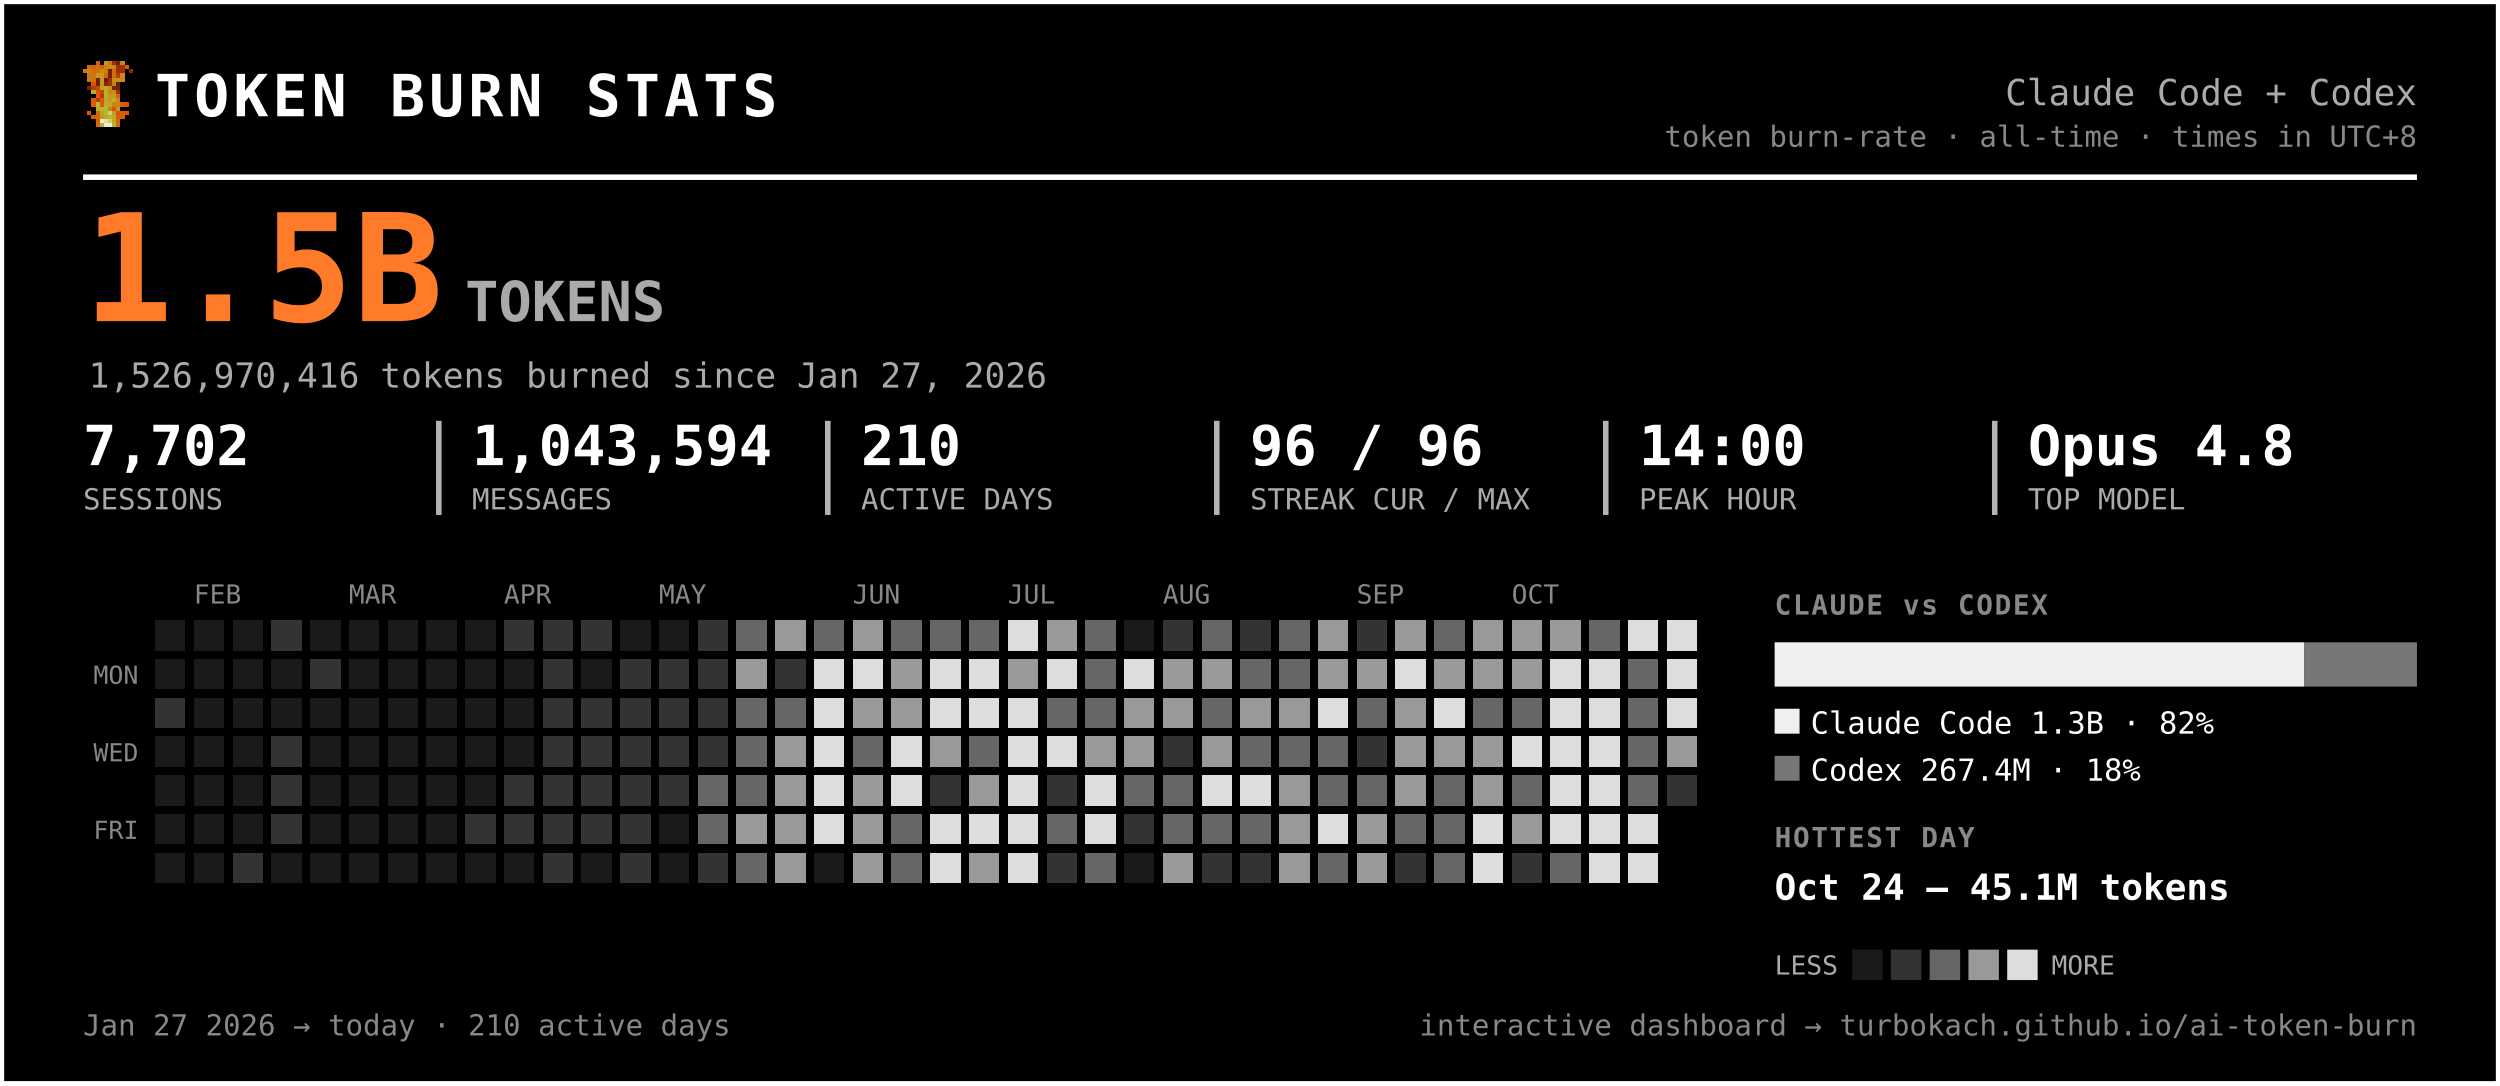
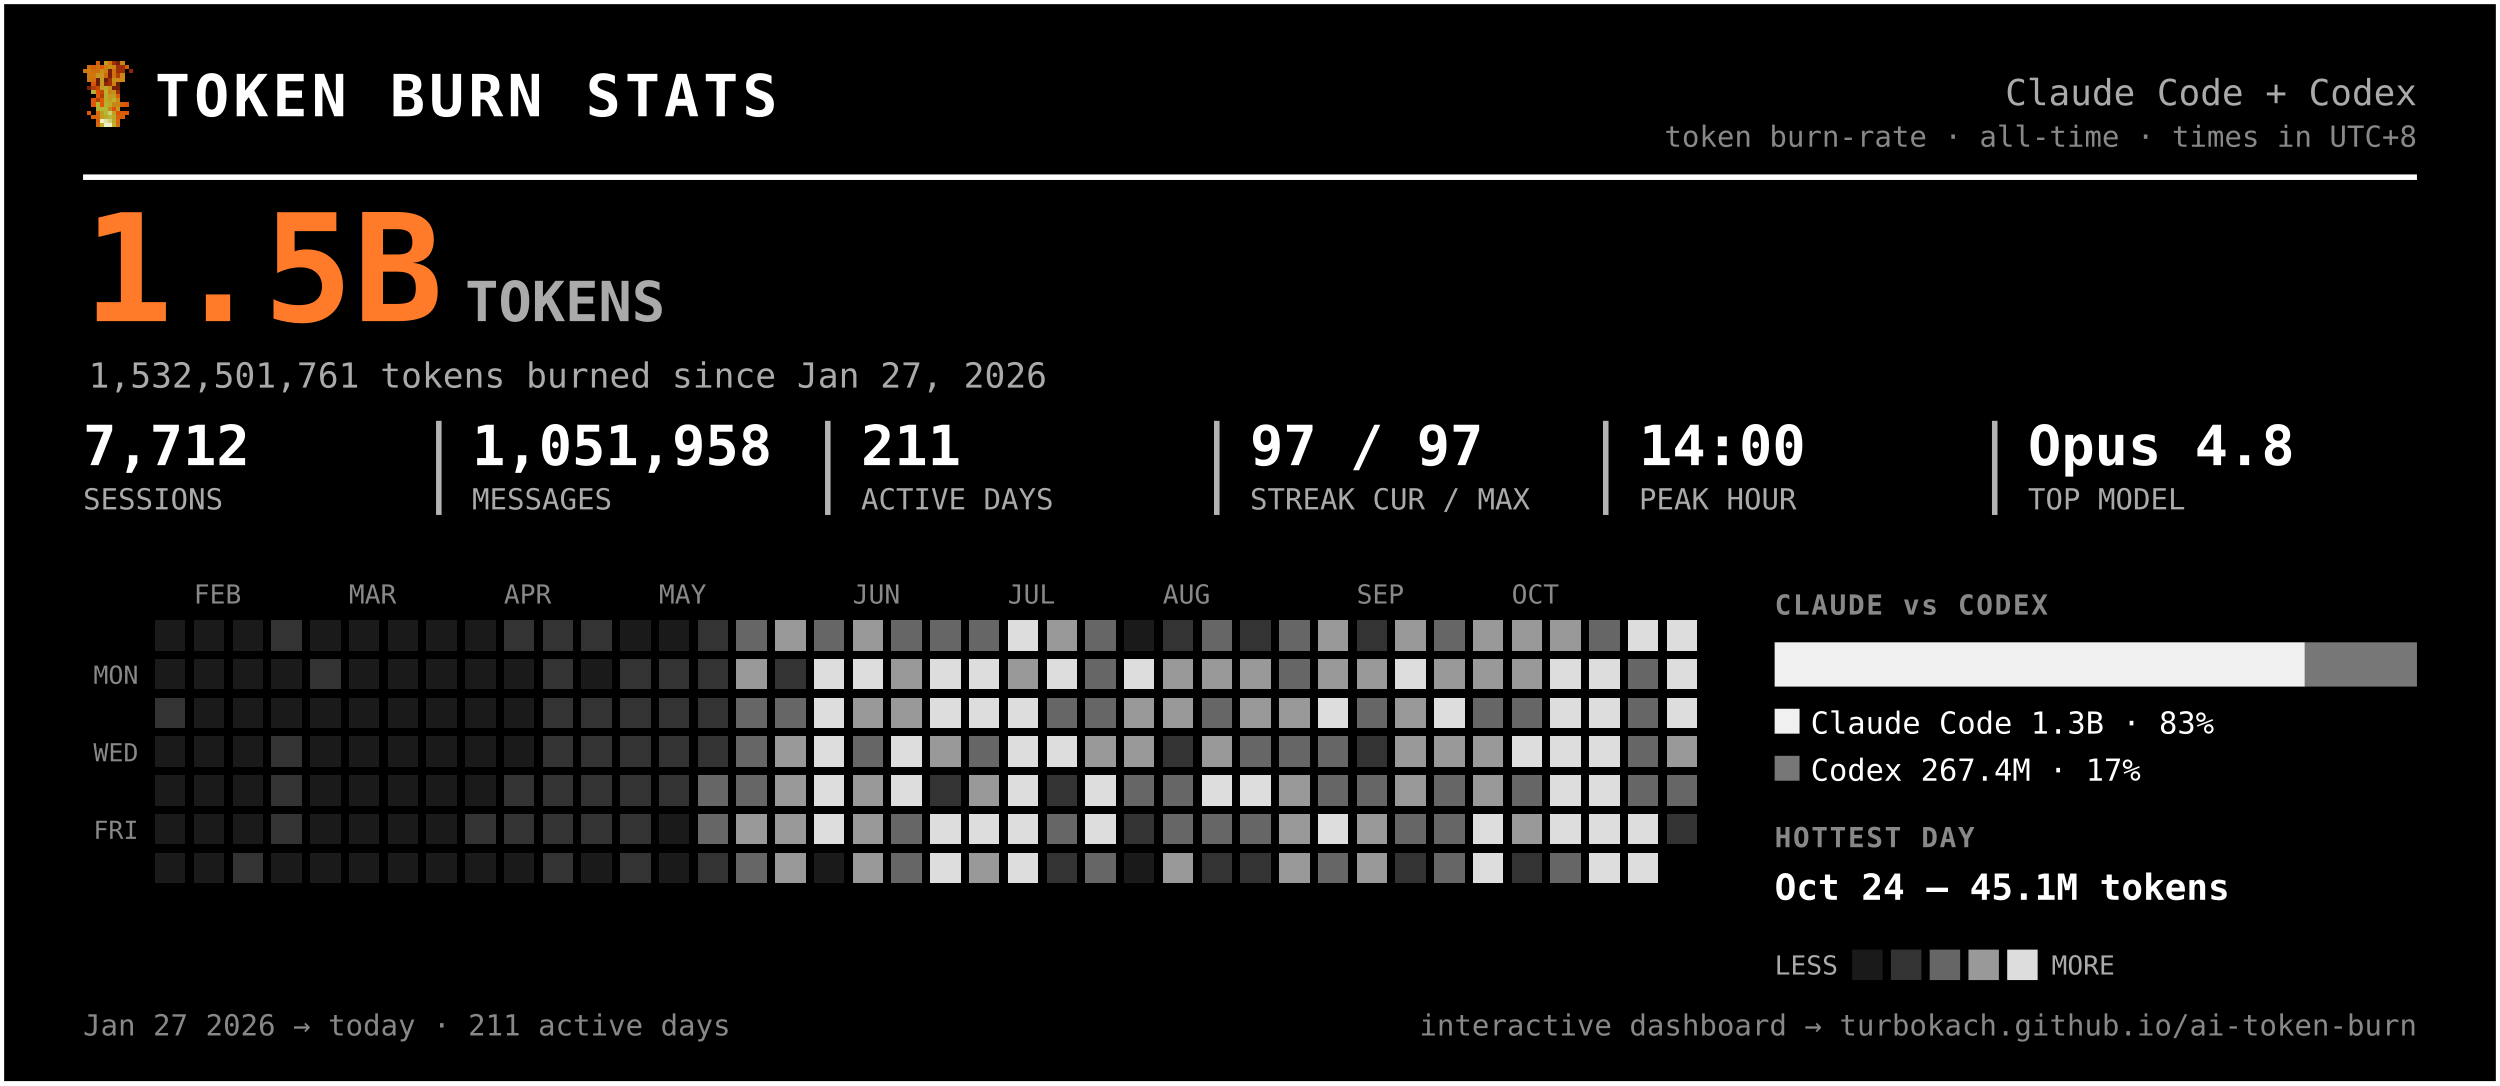
<svg xmlns="http://www.w3.org/2000/svg" width="903" height="392" viewBox="0 0 903 392" font-family="ui-monospace, 'SF Mono', 'Cascadia Code', Menlo, Consolas, monospace" role="img" aria-label="Token burn — Claude Code + Codex">
  <rect x="0.5" y="0.5" width="902" height="391" rx="0" fill="#000000" stroke="#ffffff" stroke-width="2" />
  <g transform="translate(30,22) scale(1.5)" shape-rendering="crispEdges">
    <rect x="3" y="0" width="1" height="1" fill="#d75f07" />
    <rect x="5" y="0" width="1" height="1" fill="#c7971f" />
    <rect x="6" y="0" width="1" height="1" fill="#cf770f" />
    <rect x="7" y="0" width="1" height="1" fill="#9f2f07" />
    <rect x="8" y="0" width="1" height="1" fill="#771f07" />
    <rect x="9" y="0" width="1" height="1" fill="#c78717" />
    <rect x="1" y="1" width="1" height="1" fill="#cf6f0f" />
    <rect x="2" y="1" width="1" height="1" fill="#d75f07" />
    <rect x="3" y="1" width="1" height="1" fill="#cf6f0f" />
    <rect x="4" y="1" width="1" height="1" fill="#df5707" />
    <rect x="5" y="1" width="1" height="1" fill="#cf7f0f" />
    <rect x="6" y="1" width="1" height="1" fill="#c78f17" />
    <rect x="7" y="1" width="1" height="1" fill="#c78717" />
    <rect x="8" y="1" width="1" height="1" fill="#9f2f07" />
    <rect x="9" y="1" width="1" height="1" fill="#9f2f07" />
    <rect x="10" y="1" width="1" height="1" fill="#d75f07" />
    <rect x="0" y="2" width="1" height="1" fill="#cf770f" />
    <rect x="1" y="2" width="1" height="1" fill="#cf7f0f" />
    <rect x="2" y="2" width="1" height="1" fill="#cf6f0f" />
    <rect x="3" y="2" width="1" height="1" fill="#cf6f0f" />
    <rect x="4" y="2" width="1" height="1" fill="#c78f17" />
    <rect x="5" y="2" width="1" height="1" fill="#cf7f0f" />
    <rect x="6" y="2" width="1" height="1" fill="#771f07" />
    <rect x="7" y="2" width="1" height="1" fill="#cf6f0f" />
    <rect x="8" y="2" width="1" height="1" fill="#9f2f07" />
    <rect x="9" y="2" width="1" height="1" fill="#9f2f07" />
    <rect x="11" y="2" width="1" height="1" fill="#8f2707" />
    <rect x="1" y="3" width="1" height="1" fill="#cf770f" />
    <rect x="2" y="3" width="1" height="1" fill="#cf770f" />
    <rect x="3" y="3" width="1" height="1" fill="#c7971f" />
    <rect x="4" y="3" width="1" height="1" fill="#c7971f" />
    <rect x="5" y="3" width="1" height="1" fill="#d7670f" />
    <rect x="6" y="3" width="1" height="1" fill="#771f07" />
    <rect x="7" y="3" width="1" height="1" fill="#cf6f0f" />
    <rect x="8" y="3" width="1" height="1" fill="#af3f07" />
    <rect x="9" y="3" width="1" height="1" fill="#cf8717" />
    <rect x="1" y="4" width="1" height="1" fill="#cf770f" />
    <rect x="2" y="4" width="1" height="1" fill="#cf6f0f" />
    <rect x="3" y="4" width="1" height="1" fill="#671f07" />
    <rect x="4" y="4" width="1" height="1" fill="#c7971f" />
    <rect x="5" y="4" width="1" height="1" fill="#671f07" />
    <rect x="6" y="4" width="1" height="1" fill="#9f2f07" />
    <rect x="7" y="4" width="1" height="1" fill="#c78f17" />
    <rect x="8" y="4" width="1" height="1" fill="#c78f17" />
    <rect x="9" y="4" width="1" height="1" fill="#cf8717" />
    <rect x="2" y="5" width="1" height="1" fill="#df4f07" />
    <rect x="3" y="5" width="1" height="1" fill="#671f07" />
    <rect x="4" y="5" width="1" height="1" fill="#c7971f" />
    <rect x="5" y="5" width="1" height="1" fill="#8f2707" />
    <rect x="6" y="5" width="1" height="1" fill="#9f2f07" />
    <rect x="7" y="5" width="1" height="1" fill="#cf7f0f" />
    <rect x="8" y="5" width="1" height="1" fill="#671f07" />
    <rect x="1" y="6" width="1" height="1" fill="#771f07" />
    <rect x="2" y="6" width="1" height="1" fill="#af3f07" />
    <rect x="3" y="6" width="1" height="1" fill="#c74707" />
    <rect x="4" y="6" width="1" height="1" fill="#bf9f1f" />
    <rect x="5" y="6" width="1" height="1" fill="#bfa727" />
    <rect x="6" y="6" width="1" height="1" fill="#c78f17" />
    <rect x="7" y="6" width="1" height="1" fill="#771f07" />
    <rect x="8" y="6" width="1" height="1" fill="#771f07" />
    <rect x="2" y="7" width="1" height="1" fill="#b7af2f" />
    <rect x="3" y="7" width="1" height="1" fill="#df4f07" />
    <rect x="4" y="7" width="1" height="1" fill="#c74707" />
    <rect x="5" y="7" width="1" height="1" fill="#bfaf2f" />
    <rect x="6" y="7" width="1" height="1" fill="#c78717" />
    <rect x="7" y="7" width="1" height="1" fill="#c78f17" />
    <rect x="8" y="7" width="1" height="1" fill="#9f2f07" />
    <rect x="3" y="8" width="1" height="1" fill="#df5707" />
    <rect x="4" y="8" width="1" height="1" fill="#af3f07" />
    <rect x="5" y="8" width="1" height="1" fill="#b7af2f" />
    <rect x="6" y="8" width="1" height="1" fill="#c7971f" />
    <rect x="7" y="8" width="1" height="1" fill="#bf9f1f" />
    <rect x="8" y="8" width="1" height="1" fill="#d75f07" />
    <rect x="2" y="9" width="1" height="1" fill="#df5707" />
    <rect x="3" y="9" width="1" height="1" fill="#af3f07" />
    <rect x="4" y="9" width="1" height="1" fill="#df5707" />
    <rect x="5" y="9" width="1" height="1" fill="#bfa727" />
    <rect x="6" y="9" width="1" height="1" fill="#bf9f1f" />
    <rect x="7" y="9" width="1" height="1" fill="#bfaf2f" />
    <rect x="8" y="9" width="1" height="1" fill="#cf8717" />
    <rect x="2" y="10" width="1" height="1" fill="#df5707" />
    <rect x="3" y="10" width="1" height="1" fill="#b7b72f" />
    <rect x="4" y="10" width="1" height="1" fill="#df5707" />
    <rect x="5" y="10" width="1" height="1" fill="#b7af2f" />
    <rect x="6" y="10" width="1" height="1" fill="#bfa727" />
    <rect x="7" y="10" width="1" height="1" fill="#c78717" />
    <rect x="8" y="10" width="1" height="1" fill="#c78717" />
    <rect x="9" y="10" width="1" height="1" fill="#d75f07" />
    <rect x="10" y="10" width="1" height="1" fill="#df4f07" />
    <rect x="3" y="11" width="1" height="1" fill="#b7af2f" />
    <rect x="4" y="11" width="1" height="1" fill="#b7b737" />
    <rect x="5" y="11" width="1" height="1" fill="#b7b737" />
    <rect x="6" y="11" width="1" height="1" fill="#c78717" />
    <rect x="7" y="11" width="1" height="1" fill="#df4f07" />
    <rect x="8" y="11" width="1" height="1" fill="#c7971f" />
    <rect x="1" y="12" width="1" height="1" fill="#df5707" />
    <rect x="3" y="12" width="1" height="1" fill="#d7670f" />
    <rect x="4" y="12" width="1" height="1" fill="#bf9f1f" />
    <rect x="5" y="12" width="1" height="1" fill="#b7b737" />
    <rect x="6" y="12" width="1" height="1" fill="#cfcf6f" />
    <rect x="7" y="12" width="1" height="1" fill="#bf9f1f" />
    <rect x="8" y="12" width="1" height="1" fill="#df4f07" />
    <rect x="9" y="12" width="1" height="1" fill="#d75f07" />
    <rect x="10" y="12" width="1" height="1" fill="#df5707" />
    <rect x="2" y="13" width="1" height="1" fill="#d75f07" />
    <rect x="3" y="13" width="1" height="1" fill="#d7670f" />
    <rect x="4" y="13" width="1" height="1" fill="#bf9f1f" />
    <rect x="5" y="13" width="1" height="1" fill="#bfa727" />
    <rect x="6" y="13" width="1" height="1" fill="#b7b737" />
    <rect x="7" y="13" width="1" height="1" fill="#bfa727" />
    <rect x="8" y="13" width="1" height="1" fill="#d75f07" />
    <rect x="9" y="13" width="1" height="1" fill="#d75f07" />
    <rect x="3" y="14" width="1" height="1" fill="#d75f07" />
    <rect x="4" y="14" width="1" height="1" fill="#efefc7" />
    <rect x="5" y="14" width="1" height="1" fill="#dfdf9f" />
    <rect x="6" y="14" width="1" height="1" fill="#cfcf6f" />
    <rect x="7" y="14" width="1" height="1" fill="#bfa727" />
    <rect x="8" y="14" width="1" height="1" fill="#d7670f" />
    <rect x="3" y="15" width="1" height="1" fill="#d7670f" />
    <rect x="4" y="15" width="1" height="1" fill="#bfaf2f" />
    <rect x="5" y="15" width="1" height="1" fill="#efefc7" />
    <rect x="6" y="15" width="1" height="1" fill="#efefc7" />
    <rect x="7" y="15" width="1" height="1" fill="#bfaf2f" />
    <rect x="8" y="15" width="1" height="1" fill="#d7670f" />
  </g>
  <text x="56.0" y="42.0" font-size="21" fill="#ffffff" font-weight="800" letter-spacing="1.5">TOKEN BURN STATS</text>
  <text x="873.0" y="38.0" font-size="13" fill="#aaaaaa" text-anchor="end">Claude Code + Codex</text>
  <text x="873.0" y="53.0" font-size="10.5" fill="#888888" text-anchor="end">token burn-rate · all-time · times in UTC+8</text>
  <line x1="30" y1="64" x2="873" y2="64" stroke="#ffffff" stroke-width="2" />
  <text x="30.0" y="116.0" font-size="54" fill="#ff7b29" font-weight="800">1.5B</text>
  <text x="168.0" y="116.0" font-size="20" fill="#aaaaaa" font-weight="600">TOKENS</text>
-   <text x="32.0" y="140.0" font-size="12.5" fill="#aaaaaa">1,526,970,416 tokens burned since Jan 27, 2026</text>
-   <text x="30.0" y="168.0" font-size="20" fill="#ffffff" font-weight="700">7,702</text>
+   <text x="32.0" y="140.0" font-size="12.5" fill="#aaaaaa">1,532,501,761 tokens burned since Jan 27, 2026</text>
+   <text x="30.0" y="168.0" font-size="20" fill="#ffffff" font-weight="700">7,712</text>
  <text x="30.0" y="184.0" font-size="10.5" fill="#aaaaaa">SESSIONS</text>
-   <text x="170.5" y="168.0" font-size="20" fill="#ffffff" font-weight="700">1,043,594</text>
+   <text x="170.5" y="168.0" font-size="20" fill="#ffffff" font-weight="700">1,051,958</text>
  <text x="170.5" y="184.0" font-size="10.5" fill="#aaaaaa">MESSAGES</text>
  <line x1="158.5" y1="152" x2="158.5" y2="186" stroke="#ffffff" stroke-width="2" opacity="0.7" />
-   <text x="311.0" y="168.0" font-size="20" fill="#ffffff" font-weight="700">210</text>
+   <text x="311.0" y="168.0" font-size="20" fill="#ffffff" font-weight="700">211</text>
  <text x="311.0" y="184.0" font-size="10.5" fill="#aaaaaa">ACTIVE DAYS</text>
  <line x1="299.0" y1="152" x2="299.0" y2="186" stroke="#ffffff" stroke-width="2" opacity="0.7" />
-   <text x="451.5" y="168.0" font-size="20" fill="#ffffff" font-weight="700">96 / 96</text>
+   <text x="451.5" y="168.0" font-size="20" fill="#ffffff" font-weight="700">97 / 97</text>
  <text x="451.5" y="184.0" font-size="10.5" fill="#aaaaaa">STREAK CUR / MAX</text>
  <line x1="439.5" y1="152" x2="439.5" y2="186" stroke="#ffffff" stroke-width="2" opacity="0.7" />
  <text x="592.0" y="168.0" font-size="20" fill="#ffffff" font-weight="700">14:00</text>
  <text x="592.0" y="184.0" font-size="10.5" fill="#aaaaaa">PEAK HOUR</text>
  <line x1="580.0" y1="152" x2="580.0" y2="186" stroke="#ffffff" stroke-width="2" opacity="0.7" />
  <text x="732.5" y="168.0" font-size="20" fill="#ffffff" font-weight="700">Opus 4.8</text>
  <text x="732.5" y="184.0" font-size="10.5" fill="#aaaaaa">TOP MODEL</text>
  <line x1="720.5" y1="152" x2="720.5" y2="186" stroke="#ffffff" stroke-width="2" opacity="0.7" />
  <text x="70.0" y="218.0" font-size="9.5" fill="#888888">FEB</text>
  <text x="126.0" y="218.0" font-size="9.5" fill="#888888">MAR</text>
  <text x="182.0" y="218.0" font-size="9.5" fill="#888888">APR</text>
  <text x="238.0" y="218.0" font-size="9.5" fill="#888888">MAY</text>
  <text x="308.0" y="218.0" font-size="9.5" fill="#888888">JUN</text>
  <text x="364.0" y="218.0" font-size="9.5" fill="#888888">JUL</text>
  <text x="420.0" y="218.0" font-size="9.5" fill="#888888">AUG</text>
  <text x="490.0" y="218.0" font-size="9.5" fill="#888888">SEP</text>
  <text x="546.0" y="218.0" font-size="9.5" fill="#888888">OCT</text>
  <text x="50.0" y="247.0" font-size="9" fill="#888888" text-anchor="end">MON</text>
  <text x="50.0" y="275.0" font-size="9" fill="#888888" text-anchor="end">WED</text>
  <text x="50.0" y="303.0" font-size="9" fill="#888888" text-anchor="end">FRI</text>
  <g shape-rendering="crispEdges">
    <rect x="224" y="308" width="11" height="11" rx="0" fill="#333333" />
    <rect x="238" y="252" width="11" height="11" rx="0" fill="#333333" />
    <rect x="252" y="224" width="11" height="11" rx="0" fill="#333333" />
    <rect x="252" y="266" width="11" height="11" rx="0" fill="#333333" />
    <rect x="252" y="280" width="11" height="11" rx="0" fill="#666666" />
    <rect x="252" y="294" width="11" height="11" rx="0" fill="#666666" />
    <rect x="252" y="308" width="11" height="11" rx="0" fill="#333333" />
    <rect x="266" y="224" width="11" height="11" rx="0" fill="#666666" />
    <rect x="266" y="238" width="11" height="11" rx="0" fill="#999999" />
    <rect x="266" y="252" width="11" height="11" rx="0" fill="#666666" />
    <rect x="266" y="266" width="11" height="11" rx="0" fill="#666666" />
    <rect x="266" y="280" width="11" height="11" rx="0" fill="#666666" />
    <rect x="266" y="294" width="11" height="11" rx="0" fill="#999999" />
    <rect x="266" y="308" width="11" height="11" rx="0" fill="#666666" />
    <rect x="280" y="224" width="11" height="11" rx="0" fill="#999999" />
    <rect x="280" y="238" width="11" height="11" rx="0" fill="#333333" />
    <rect x="280" y="252" width="11" height="11" rx="0" fill="#666666" />
    <rect x="280" y="266" width="11" height="11" rx="0" fill="#999999" />
    <rect x="280" y="280" width="11" height="11" rx="0" fill="#999999" />
    <rect x="280" y="294" width="11" height="11" rx="0" fill="#999999" />
    <rect x="280" y="308" width="11" height="11" rx="0" fill="#999999" />
    <rect x="294" y="224" width="11" height="11" rx="0" fill="#666666" />
    <rect x="294" y="238" width="11" height="11" rx="0" fill="#dddddd" />
    <rect x="294" y="252" width="11" height="11" rx="0" fill="#dddddd" />
    <rect x="294" y="266" width="11" height="11" rx="0" fill="#dddddd" />
    <rect x="294" y="280" width="11" height="11" rx="0" fill="#dddddd" />
    <rect x="294" y="294" width="11" height="11" rx="0" fill="#dddddd" />
    <rect x="308" y="224" width="11" height="11" rx="0" fill="#999999" />
    <rect x="308" y="238" width="11" height="11" rx="0" fill="#dddddd" />
    <rect x="308" y="252" width="11" height="11" rx="0" fill="#999999" />
    <rect x="308" y="266" width="11" height="11" rx="0" fill="#666666" />
    <rect x="308" y="280" width="11" height="11" rx="0" fill="#999999" />
    <rect x="308" y="294" width="11" height="11" rx="0" fill="#999999" />
    <rect x="308" y="308" width="11" height="11" rx="0" fill="#999999" />
    <rect x="322" y="224" width="11" height="11" rx="0" fill="#666666" />
    <rect x="322" y="238" width="11" height="11" rx="0" fill="#999999" />
    <rect x="322" y="252" width="11" height="11" rx="0" fill="#999999" />
    <rect x="322" y="266" width="11" height="11" rx="0" fill="#dddddd" />
    <rect x="322" y="280" width="11" height="11" rx="0" fill="#dddddd" />
    <rect x="322" y="294" width="11" height="11" rx="0" fill="#666666" />
    <rect x="322" y="308" width="11" height="11" rx="0" fill="#666666" />
    <rect x="336" y="224" width="11" height="11" rx="0" fill="#666666" />
    <rect x="336" y="238" width="11" height="11" rx="0" fill="#dddddd" />
    <rect x="336" y="252" width="11" height="11" rx="0" fill="#dddddd" />
    <rect x="336" y="266" width="11" height="11" rx="0" fill="#999999" />
    <rect x="336" y="280" width="11" height="11" rx="0" fill="#333333" />
    <rect x="336" y="294" width="11" height="11" rx="0" fill="#dddddd" />
    <rect x="336" y="308" width="11" height="11" rx="0" fill="#dddddd" />
    <rect x="350" y="224" width="11" height="11" rx="0" fill="#666666" />
    <rect x="350" y="238" width="11" height="11" rx="0" fill="#dddddd" />
    <rect x="350" y="252" width="11" height="11" rx="0" fill="#dddddd" />
    <rect x="350" y="266" width="11" height="11" rx="0" fill="#666666" />
    <rect x="350" y="280" width="11" height="11" rx="0" fill="#999999" />
    <rect x="350" y="294" width="11" height="11" rx="0" fill="#dddddd" />
    <rect x="350" y="308" width="11" height="11" rx="0" fill="#999999" />
    <rect x="364" y="224" width="11" height="11" rx="0" fill="#dddddd" />
    <rect x="364" y="238" width="11" height="11" rx="0" fill="#999999" />
    <rect x="364" y="252" width="11" height="11" rx="0" fill="#dddddd" />
    <rect x="364" y="266" width="11" height="11" rx="0" fill="#dddddd" />
    <rect x="364" y="280" width="11" height="11" rx="0" fill="#dddddd" />
    <rect x="364" y="294" width="11" height="11" rx="0" fill="#dddddd" />
    <rect x="364" y="308" width="11" height="11" rx="0" fill="#dddddd" />
    <rect x="378" y="224" width="11" height="11" rx="0" fill="#999999" />
    <rect x="378" y="238" width="11" height="11" rx="0" fill="#dddddd" />
    <rect x="378" y="252" width="11" height="11" rx="0" fill="#666666" />
    <rect x="378" y="266" width="11" height="11" rx="0" fill="#dddddd" />
    <rect x="378" y="280" width="11" height="11" rx="0" fill="#333333" />
    <rect x="378" y="294" width="11" height="11" rx="0" fill="#666666" />
    <rect x="378" y="308" width="11" height="11" rx="0" fill="#333333" />
    <rect x="392" y="224" width="11" height="11" rx="0" fill="#666666" />
    <rect x="392" y="238" width="11" height="11" rx="0" fill="#666666" />
    <rect x="392" y="252" width="11" height="11" rx="0" fill="#666666" />
    <rect x="392" y="266" width="11" height="11" rx="0" fill="#999999" />
    <rect x="392" y="280" width="11" height="11" rx="0" fill="#dddddd" />
    <rect x="392" y="294" width="11" height="11" rx="0" fill="#dddddd" />
    <rect x="392" y="308" width="11" height="11" rx="0" fill="#666666" />
    <rect x="406" y="238" width="11" height="11" rx="0" fill="#dddddd" />
    <rect x="406" y="252" width="11" height="11" rx="0" fill="#999999" />
    <rect x="406" y="266" width="11" height="11" rx="0" fill="#999999" />
    <rect x="406" y="280" width="11" height="11" rx="0" fill="#666666" />
    <rect x="406" y="294" width="11" height="11" rx="0" fill="#333333" />
    <rect x="420" y="224" width="11" height="11" rx="0" fill="#333333" />
    <rect x="420" y="238" width="11" height="11" rx="0" fill="#999999" />
    <rect x="420" y="252" width="11" height="11" rx="0" fill="#999999" />
    <rect x="420" y="266" width="11" height="11" rx="0" fill="#333333" />
    <rect x="420" y="280" width="11" height="11" rx="0" fill="#666666" />
    <rect x="420" y="294" width="11" height="11" rx="0" fill="#666666" />
    <rect x="420" y="308" width="11" height="11" rx="0" fill="#999999" />
    <rect x="434" y="224" width="11" height="11" rx="0" fill="#666666" />
    <rect x="434" y="238" width="11" height="11" rx="0" fill="#999999" />
    <rect x="434" y="252" width="11" height="11" rx="0" fill="#666666" />
    <rect x="434" y="266" width="11" height="11" rx="0" fill="#999999" />
    <rect x="434" y="280" width="11" height="11" rx="0" fill="#dddddd" />
    <rect x="434" y="294" width="11" height="11" rx="0" fill="#666666" />
    <rect x="434" y="308" width="11" height="11" rx="0" fill="#333333" />
    <rect x="448" y="224" width="11" height="11" rx="0" fill="#333333" />
-     <rect x="448" y="238" width="11" height="11" rx="0" fill="#666666" />
+     <rect x="448" y="238" width="11" height="11" rx="0" fill="#999999" />
    <rect x="448" y="252" width="11" height="11" rx="0" fill="#999999" />
    <rect x="448" y="266" width="11" height="11" rx="0" fill="#666666" />
    <rect x="448" y="280" width="11" height="11" rx="0" fill="#dddddd" />
    <rect x="448" y="294" width="11" height="11" rx="0" fill="#666666" />
    <rect x="448" y="308" width="11" height="11" rx="0" fill="#333333" />
    <rect x="462" y="224" width="11" height="11" rx="0" fill="#666666" />
    <rect x="462" y="238" width="11" height="11" rx="0" fill="#666666" />
    <rect x="462" y="252" width="11" height="11" rx="0" fill="#999999" />
    <rect x="462" y="266" width="11" height="11" rx="0" fill="#666666" />
    <rect x="462" y="280" width="11" height="11" rx="0" fill="#999999" />
    <rect x="462" y="294" width="11" height="11" rx="0" fill="#999999" />
    <rect x="462" y="308" width="11" height="11" rx="0" fill="#999999" />
    <rect x="476" y="224" width="11" height="11" rx="0" fill="#999999" />
    <rect x="476" y="238" width="11" height="11" rx="0" fill="#999999" />
    <rect x="476" y="252" width="11" height="11" rx="0" fill="#dddddd" />
    <rect x="476" y="266" width="11" height="11" rx="0" fill="#666666" />
    <rect x="476" y="280" width="11" height="11" rx="0" fill="#666666" />
    <rect x="476" y="294" width="11" height="11" rx="0" fill="#dddddd" />
    <rect x="476" y="308" width="11" height="11" rx="0" fill="#666666" />
    <rect x="490" y="224" width="11" height="11" rx="0" fill="#333333" />
    <rect x="490" y="238" width="11" height="11" rx="0" fill="#999999" />
    <rect x="490" y="252" width="11" height="11" rx="0" fill="#666666" />
    <rect x="490" y="266" width="11" height="11" rx="0" fill="#333333" />
    <rect x="490" y="280" width="11" height="11" rx="0" fill="#666666" />
    <rect x="490" y="294" width="11" height="11" rx="0" fill="#999999" />
    <rect x="490" y="308" width="11" height="11" rx="0" fill="#999999" />
    <rect x="504" y="224" width="11" height="11" rx="0" fill="#999999" />
    <rect x="504" y="238" width="11" height="11" rx="0" fill="#dddddd" />
    <rect x="504" y="252" width="11" height="11" rx="0" fill="#999999" />
    <rect x="504" y="266" width="11" height="11" rx="0" fill="#999999" />
    <rect x="504" y="280" width="11" height="11" rx="0" fill="#999999" />
    <rect x="504" y="294" width="11" height="11" rx="0" fill="#666666" />
    <rect x="504" y="308" width="11" height="11" rx="0" fill="#333333" />
    <rect x="518" y="224" width="11" height="11" rx="0" fill="#666666" />
    <rect x="518" y="238" width="11" height="11" rx="0" fill="#999999" />
    <rect x="518" y="252" width="11" height="11" rx="0" fill="#dddddd" />
    <rect x="518" y="266" width="11" height="11" rx="0" fill="#999999" />
    <rect x="518" y="280" width="11" height="11" rx="0" fill="#666666" />
    <rect x="518" y="294" width="11" height="11" rx="0" fill="#666666" />
    <rect x="518" y="308" width="11" height="11" rx="0" fill="#666666" />
    <rect x="532" y="224" width="11" height="11" rx="0" fill="#999999" />
    <rect x="532" y="238" width="11" height="11" rx="0" fill="#999999" />
    <rect x="532" y="252" width="11" height="11" rx="0" fill="#666666" />
    <rect x="532" y="266" width="11" height="11" rx="0" fill="#999999" />
    <rect x="532" y="280" width="11" height="11" rx="0" fill="#999999" />
    <rect x="532" y="294" width="11" height="11" rx="0" fill="#dddddd" />
    <rect x="532" y="308" width="11" height="11" rx="0" fill="#dddddd" />
    <rect x="546" y="224" width="11" height="11" rx="0" fill="#999999" />
    <rect x="546" y="238" width="11" height="11" rx="0" fill="#999999" />
    <rect x="546" y="252" width="11" height="11" rx="0" fill="#666666" />
    <rect x="546" y="266" width="11" height="11" rx="0" fill="#dddddd" />
    <rect x="546" y="280" width="11" height="11" rx="0" fill="#666666" />
    <rect x="546" y="294" width="11" height="11" rx="0" fill="#999999" />
    <rect x="546" y="308" width="11" height="11" rx="0" fill="#333333" />
    <rect x="560" y="224" width="11" height="11" rx="0" fill="#999999" />
    <rect x="560" y="238" width="11" height="11" rx="0" fill="#dddddd" />
    <rect x="560" y="252" width="11" height="11" rx="0" fill="#dddddd" />
    <rect x="560" y="266" width="11" height="11" rx="0" fill="#dddddd" />
    <rect x="560" y="280" width="11" height="11" rx="0" fill="#dddddd" />
    <rect x="560" y="294" width="11" height="11" rx="0" fill="#dddddd" />
    <rect x="560" y="308" width="11" height="11" rx="0" fill="#666666" />
    <rect x="574" y="224" width="11" height="11" rx="0" fill="#666666" />
    <rect x="574" y="238" width="11" height="11" rx="0" fill="#dddddd" />
    <rect x="574" y="252" width="11" height="11" rx="0" fill="#dddddd" />
    <rect x="574" y="266" width="11" height="11" rx="0" fill="#dddddd" />
    <rect x="574" y="280" width="11" height="11" rx="0" fill="#dddddd" />
    <rect x="574" y="294" width="11" height="11" rx="0" fill="#dddddd" />
    <rect x="574" y="308" width="11" height="11" rx="0" fill="#dddddd" />
    <rect x="588" y="224" width="11" height="11" rx="0" fill="#dddddd" />
    <rect x="588" y="238" width="11" height="11" rx="0" fill="#666666" />
    <rect x="588" y="252" width="11" height="11" rx="0" fill="#666666" />
    <rect x="588" y="266" width="11" height="11" rx="0" fill="#666666" />
    <rect x="588" y="280" width="11" height="11" rx="0" fill="#666666" />
    <rect x="588" y="294" width="11" height="11" rx="0" fill="#dddddd" />
    <rect x="588" y="308" width="11" height="11" rx="0" fill="#dddddd" />
    <rect x="602" y="224" width="11" height="11" rx="0" fill="#dddddd" />
    <rect x="602" y="238" width="11" height="11" rx="0" fill="#dddddd" />
    <rect x="602" y="252" width="11" height="11" rx="0" fill="#dddddd" />
    <rect x="602" y="266" width="11" height="11" rx="0" fill="#999999" />
-     <rect x="602" y="280" width="11" height="11" rx="0" fill="#333333" />
+     <rect x="602" y="280" width="11" height="11" rx="0" fill="#666666" />
+     <rect x="602" y="294" width="11" height="11" rx="0" fill="#333333" />
    <rect x="56" y="252" width="11" height="11" rx="0" fill="#333333" />
    <rect x="84" y="308" width="11" height="11" rx="0" fill="#333333" />
    <rect x="98" y="224" width="11" height="11" rx="0" fill="#333333" />
    <rect x="98" y="266" width="11" height="11" rx="0" fill="#333333" />
    <rect x="98" y="280" width="11" height="11" rx="0" fill="#333333" />
    <rect x="98" y="294" width="11" height="11" rx="0" fill="#333333" />
    <rect x="112" y="238" width="11" height="11" rx="0" fill="#333333" />
    <rect x="168" y="294" width="11" height="11" rx="0" fill="#333333" />
    <rect x="182" y="224" width="11" height="11" rx="0" fill="#333333" />
    <rect x="182" y="280" width="11" height="11" rx="0" fill="#333333" />
    <rect x="182" y="294" width="11" height="11" rx="0" fill="#333333" />
    <rect x="196" y="224" width="11" height="11" rx="0" fill="#333333" />
    <rect x="196" y="238" width="11" height="11" rx="0" fill="#333333" />
    <rect x="196" y="252" width="11" height="11" rx="0" fill="#333333" />
    <rect x="196" y="266" width="11" height="11" rx="0" fill="#333333" />
    <rect x="196" y="280" width="11" height="11" rx="0" fill="#333333" />
    <rect x="196" y="294" width="11" height="11" rx="0" fill="#333333" />
    <rect x="196" y="308" width="11" height="11" rx="0" fill="#333333" />
    <rect x="210" y="224" width="11" height="11" rx="0" fill="#333333" />
    <rect x="210" y="252" width="11" height="11" rx="0" fill="#333333" />
    <rect x="210" y="266" width="11" height="11" rx="0" fill="#333333" />
    <rect x="210" y="280" width="11" height="11" rx="0" fill="#333333" />
    <rect x="210" y="294" width="11" height="11" rx="0" fill="#333333" />
    <rect x="224" y="238" width="11" height="11" rx="0" fill="#333333" />
    <rect x="224" y="252" width="11" height="11" rx="0" fill="#333333" />
    <rect x="224" y="266" width="11" height="11" rx="0" fill="#333333" />
    <rect x="224" y="280" width="11" height="11" rx="0" fill="#333333" />
    <rect x="224" y="294" width="11" height="11" rx="0" fill="#333333" />
    <rect x="238" y="238" width="11" height="11" rx="0" fill="#333333" />
    <rect x="238" y="266" width="11" height="11" rx="0" fill="#333333" />
    <rect x="238" y="280" width="11" height="11" rx="0" fill="#333333" />
    <rect x="252" y="238" width="11" height="11" rx="0" fill="#333333" />
    <rect x="252" y="252" width="11" height="11" rx="0" fill="#333333" />
    <rect x="56" y="224" width="11" height="11" rx="0" fill="#1a1a1a" />
    <rect x="56" y="238" width="11" height="11" rx="0" fill="#1a1a1a" />
    <rect x="56" y="266" width="11" height="11" rx="0" fill="#1a1a1a" />
    <rect x="56" y="280" width="11" height="11" rx="0" fill="#1a1a1a" />
    <rect x="56" y="294" width="11" height="11" rx="0" fill="#1a1a1a" />
    <rect x="56" y="308" width="11" height="11" rx="0" fill="#1a1a1a" />
    <rect x="70" y="224" width="11" height="11" rx="0" fill="#1a1a1a" />
    <rect x="70" y="238" width="11" height="11" rx="0" fill="#1a1a1a" />
    <rect x="70" y="252" width="11" height="11" rx="0" fill="#1a1a1a" />
    <rect x="70" y="266" width="11" height="11" rx="0" fill="#1a1a1a" />
    <rect x="70" y="280" width="11" height="11" rx="0" fill="#1a1a1a" />
    <rect x="70" y="294" width="11" height="11" rx="0" fill="#1a1a1a" />
    <rect x="70" y="308" width="11" height="11" rx="0" fill="#1a1a1a" />
    <rect x="84" y="224" width="11" height="11" rx="0" fill="#1a1a1a" />
    <rect x="84" y="238" width="11" height="11" rx="0" fill="#1a1a1a" />
    <rect x="84" y="252" width="11" height="11" rx="0" fill="#1a1a1a" />
    <rect x="84" y="266" width="11" height="11" rx="0" fill="#1a1a1a" />
    <rect x="84" y="280" width="11" height="11" rx="0" fill="#1a1a1a" />
    <rect x="84" y="294" width="11" height="11" rx="0" fill="#1a1a1a" />
    <rect x="98" y="238" width="11" height="11" rx="0" fill="#1a1a1a" />
    <rect x="98" y="252" width="11" height="11" rx="0" fill="#1a1a1a" />
    <rect x="98" y="308" width="11" height="11" rx="0" fill="#1a1a1a" />
    <rect x="112" y="224" width="11" height="11" rx="0" fill="#1a1a1a" />
    <rect x="112" y="252" width="11" height="11" rx="0" fill="#1a1a1a" />
    <rect x="112" y="266" width="11" height="11" rx="0" fill="#1a1a1a" />
    <rect x="112" y="280" width="11" height="11" rx="0" fill="#1a1a1a" />
    <rect x="112" y="294" width="11" height="11" rx="0" fill="#1a1a1a" />
    <rect x="112" y="308" width="11" height="11" rx="0" fill="#1a1a1a" />
    <rect x="126" y="224" width="11" height="11" rx="0" fill="#1a1a1a" />
    <rect x="126" y="238" width="11" height="11" rx="0" fill="#1a1a1a" />
    <rect x="126" y="252" width="11" height="11" rx="0" fill="#1a1a1a" />
    <rect x="126" y="266" width="11" height="11" rx="0" fill="#1a1a1a" />
    <rect x="126" y="280" width="11" height="11" rx="0" fill="#1a1a1a" />
    <rect x="126" y="294" width="11" height="11" rx="0" fill="#1a1a1a" />
    <rect x="126" y="308" width="11" height="11" rx="0" fill="#1a1a1a" />
    <rect x="140" y="224" width="11" height="11" rx="0" fill="#1a1a1a" />
    <rect x="140" y="238" width="11" height="11" rx="0" fill="#1a1a1a" />
    <rect x="140" y="252" width="11" height="11" rx="0" fill="#1a1a1a" />
    <rect x="140" y="266" width="11" height="11" rx="0" fill="#1a1a1a" />
    <rect x="140" y="280" width="11" height="11" rx="0" fill="#1a1a1a" />
    <rect x="140" y="294" width="11" height="11" rx="0" fill="#1a1a1a" />
    <rect x="140" y="308" width="11" height="11" rx="0" fill="#1a1a1a" />
    <rect x="154" y="224" width="11" height="11" rx="0" fill="#1a1a1a" />
    <rect x="154" y="238" width="11" height="11" rx="0" fill="#1a1a1a" />
    <rect x="154" y="252" width="11" height="11" rx="0" fill="#1a1a1a" />
    <rect x="154" y="266" width="11" height="11" rx="0" fill="#1a1a1a" />
    <rect x="154" y="280" width="11" height="11" rx="0" fill="#1a1a1a" />
    <rect x="154" y="294" width="11" height="11" rx="0" fill="#1a1a1a" />
    <rect x="154" y="308" width="11" height="11" rx="0" fill="#1a1a1a" />
    <rect x="168" y="224" width="11" height="11" rx="0" fill="#1a1a1a" />
    <rect x="168" y="238" width="11" height="11" rx="0" fill="#1a1a1a" />
    <rect x="168" y="252" width="11" height="11" rx="0" fill="#1a1a1a" />
    <rect x="168" y="266" width="11" height="11" rx="0" fill="#1a1a1a" />
    <rect x="168" y="280" width="11" height="11" rx="0" fill="#1a1a1a" />
    <rect x="168" y="308" width="11" height="11" rx="0" fill="#1a1a1a" />
    <rect x="182" y="238" width="11" height="11" rx="0" fill="#1a1a1a" />
    <rect x="182" y="252" width="11" height="11" rx="0" fill="#1a1a1a" />
    <rect x="182" y="266" width="11" height="11" rx="0" fill="#1a1a1a" />
    <rect x="182" y="308" width="11" height="11" rx="0" fill="#1a1a1a" />
    <rect x="210" y="238" width="11" height="11" rx="0" fill="#1a1a1a" />
    <rect x="210" y="308" width="11" height="11" rx="0" fill="#1a1a1a" />
    <rect x="224" y="224" width="11" height="11" rx="0" fill="#1a1a1a" />
    <rect x="238" y="224" width="11" height="11" rx="0" fill="#1a1a1a" />
    <rect x="238" y="294" width="11" height="11" rx="0" fill="#1a1a1a" />
    <rect x="238" y="308" width="11" height="11" rx="0" fill="#1a1a1a" />
    <rect x="294" y="308" width="11" height="11" rx="0" fill="#1a1a1a" />
    <rect x="406" y="224" width="11" height="11" rx="0" fill="#1a1a1a" />
    <rect x="406" y="308" width="11" height="11" rx="0" fill="#1a1a1a" />
  </g>
  <text x="641.0" y="222.0" font-size="10" fill="#888888" font-weight="700" letter-spacing="0.6">CLAUDE vs CODEX</text>
-   <path d="M641.00,232 H832.37 L832.37,232 V248.00 L832.37,248.00 H641.00 L641.00,248.00 V232.00 L641.00,232.00 Z" fill="#f0f0f0" />
-   <path d="M832.37,232 H873.00 L873.00,232 V248.00 L873.00,248.00 H832.37 L832.37,248.00 V232.00 L832.37,232.00 Z" fill="#777777" />
+   <path d="M641.00,232 H832.52 L832.52,232 V248.00 L832.52,248.00 H641.00 L641.00,248.00 V232.00 L641.00,232.00 Z" fill="#f0f0f0" />
+   <path d="M832.52,232 H873.00 L873.00,232 V248.00 L873.00,248.00 H832.52 L832.52,248.00 V232.00 L832.52,232.00 Z" fill="#777777" />
  <rect x="641" y="256" width="9" height="9" rx="0" fill="#f0f0f0" />
-   <text x="654.0" y="265.0" font-size="11" fill="#ffffff">Claude Code  1.3B · 82%</text>
+   <text x="654.0" y="265.0" font-size="11" fill="#ffffff">Claude Code  1.3B · 83%</text>
  <rect x="641" y="273" width="9" height="9" rx="0" fill="#777777" />
-   <text x="654.0" y="282.0" font-size="11" fill="#ffffff">Codex  267.4M · 18%</text>
+   <text x="654.0" y="282.0" font-size="11" fill="#ffffff">Codex  267.4M · 17%</text>
  <text x="641.0" y="306.0" font-size="10" fill="#888888" font-weight="700" letter-spacing="0.6">HOTTEST DAY</text>
  <text x="641.0" y="325.0" font-size="13" fill="#ffffff" font-weight="600">Oct 24 — 45.1M tokens</text>
  <text x="641.0" y="352.0" font-size="9.5" fill="#aaaaaa">LESS</text>
  <rect x="669" y="343" width="11" height="11" rx="0" fill="#1a1a1a" />
  <rect x="683" y="343" width="11" height="11" rx="0" fill="#333333" />
  <rect x="697" y="343" width="11" height="11" rx="0" fill="#666666" />
  <rect x="711" y="343" width="11" height="11" rx="0" fill="#999999" />
  <rect x="725" y="343" width="11" height="11" rx="0" fill="#dddddd" />
  <text x="741.0" y="352.0" font-size="9.5" fill="#aaaaaa">MORE</text>
-   <text x="30.0" y="374.0" font-size="10.5" fill="#888888">Jan 27 2026 → today  ·  210 active days</text>
+   <text x="30.0" y="374.0" font-size="10.5" fill="#888888">Jan 27 2026 → today  ·  211 active days</text>
  <text x="873.0" y="374.0" font-size="10.5" fill="#888888" text-anchor="end">interactive dashboard → turbokach.github.io/ai-token-burn</text>
</svg>
